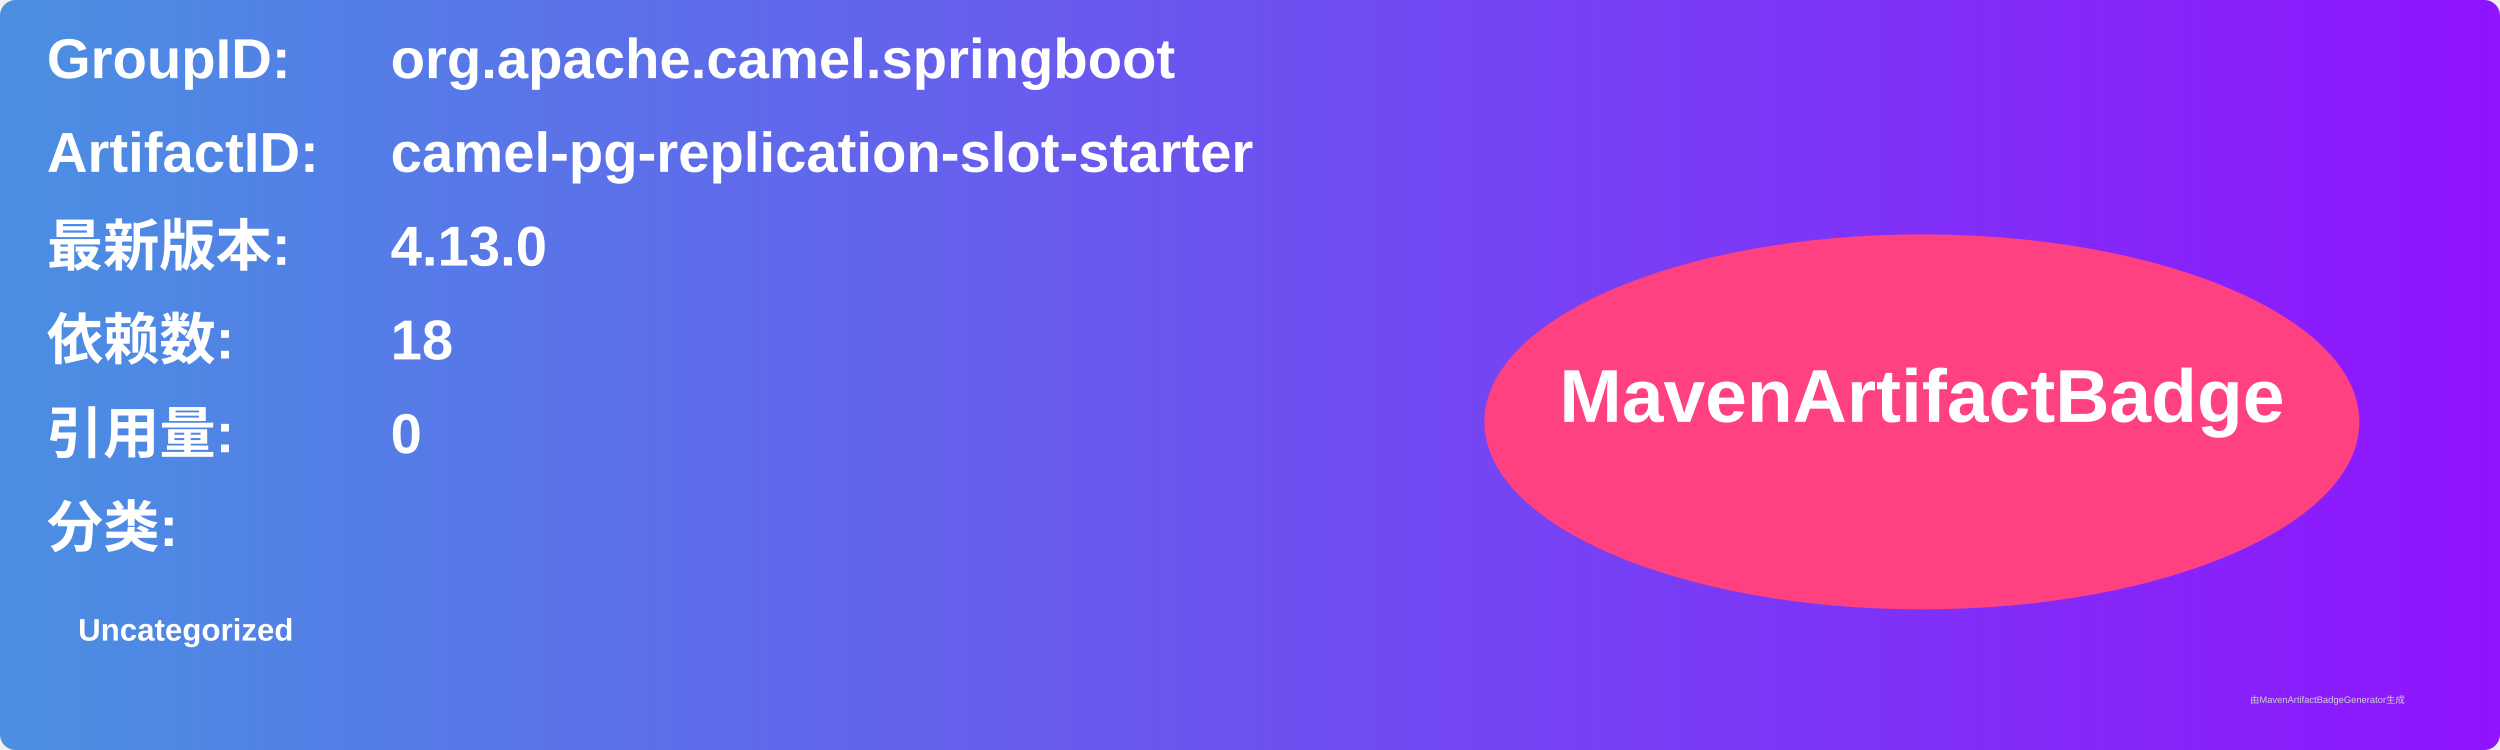
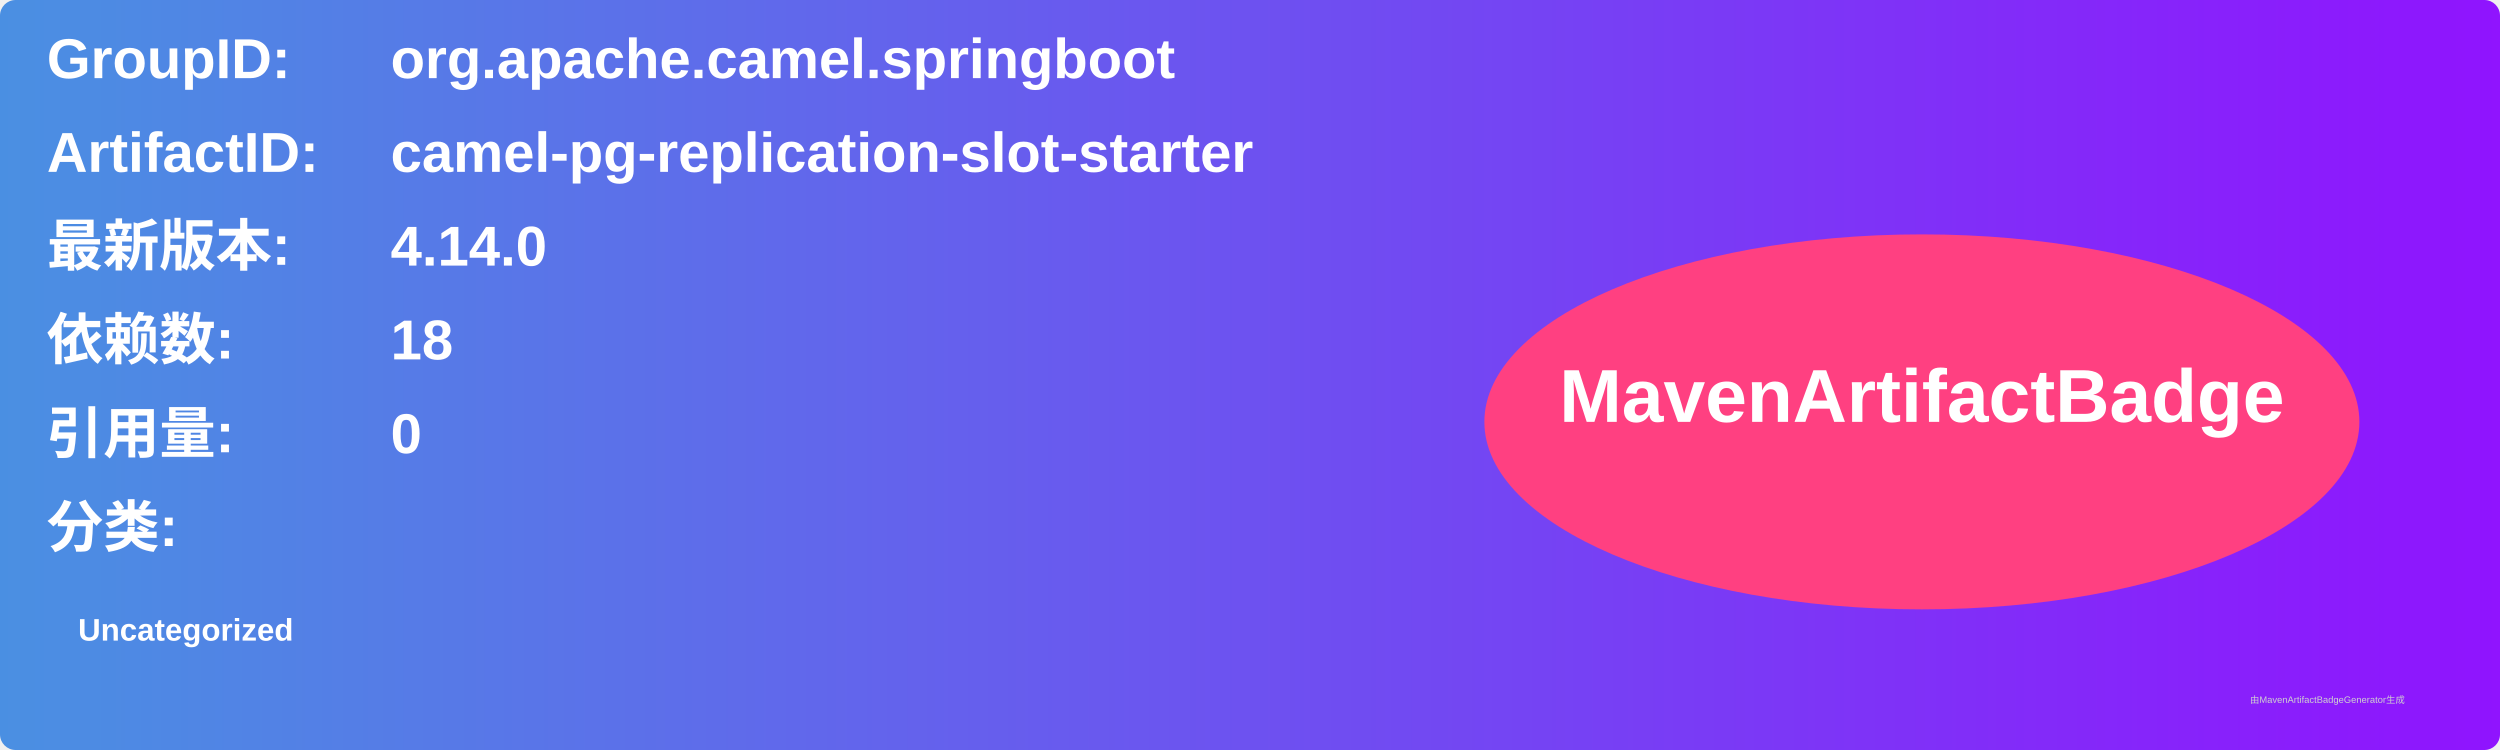
<svg xmlns="http://www.w3.org/2000/svg" width="800" height="240" viewBox="0 0 800 240">
  <linearGradient id="grad" x1="0%" y1="0%" x2="100%" y2="0%">
    <stop offset="0%" stop-color="#4a90e2" />
    <stop offset="100%" stop-color="#9013fe" />
  </linearGradient>
  <rect width="100%" height="100%" rx="5" ry="5" fill="url(#grad)" />
  <g transform="translate(15, 15)">
    <text x="0" y="10" font-family="Arial" font-size="18" fill="white" font-weight="bold" width="260">GroupID:</text>
    <text x="110" y="10" font-family="Arial" font-size="18" fill="white" font-weight="bold" width="460">org.apache.camel.springboot</text>
    <text x="0" y="40" font-family="Arial" font-size="18" fill="white" font-weight="bold" width="260">ArtifactID:</text>
    <text x="110" y="40" font-family="Arial" font-size="18" fill="white" font-weight="bold" width="460">camel-pg-replication-slot-starter</text>
    <text x="0" y="70" font-family="Arial" font-size="18" fill="white" font-weight="bold">最新版本:</text>
    <text x="110" y="70" font-family="Arial" font-size="18" fill="white" font-weight="bold">
-       <tspan font-weight="bold">4.13.0</tspan>
+       <tspan font-weight="bold">4.14.0</tspan>
    </text>
    <text x="0" y="100" font-family="Arial" font-size="18" fill="white" font-weight="bold">依赖数: </text>
    <text x="110" y="100" font-family="Arial" font-size="18" fill="white">
      <tspan font-weight="bold">18</tspan>
    </text>
    <text x="0" y="130" font-family="Arial" font-size="18" fill="white" font-weight="bold">引用量: </text>
    <text x="110" y="130" font-family="Arial" font-size="18" fill="white">
      <tspan font-weight="bold">0</tspan>
    </text>
    <text x="0" y="160" font-family="Arial" font-size="18" fill="white" font-weight="bold">分类:</text>
    <text x="10" y="190" font-family="Arial" font-size="10" fill="white">
      <tspan font-weight="bold">Uncategorized</tspan>
    </text>
    <ellipse cx="600" cy="120" rx="140" ry="60" fill="#ff4081" />
    <text x="600" y="120" text-anchor="middle" font-family="Arial" font-size="24" fill="white" font-weight="bold">MavenArtifactBadge</text>
  </g>
  <text x="720" y="225" font-family="Arial" font-size="3" fill="#d0d0d0">由MavenArtifactBadgeGenerator生成</text>
</svg>
